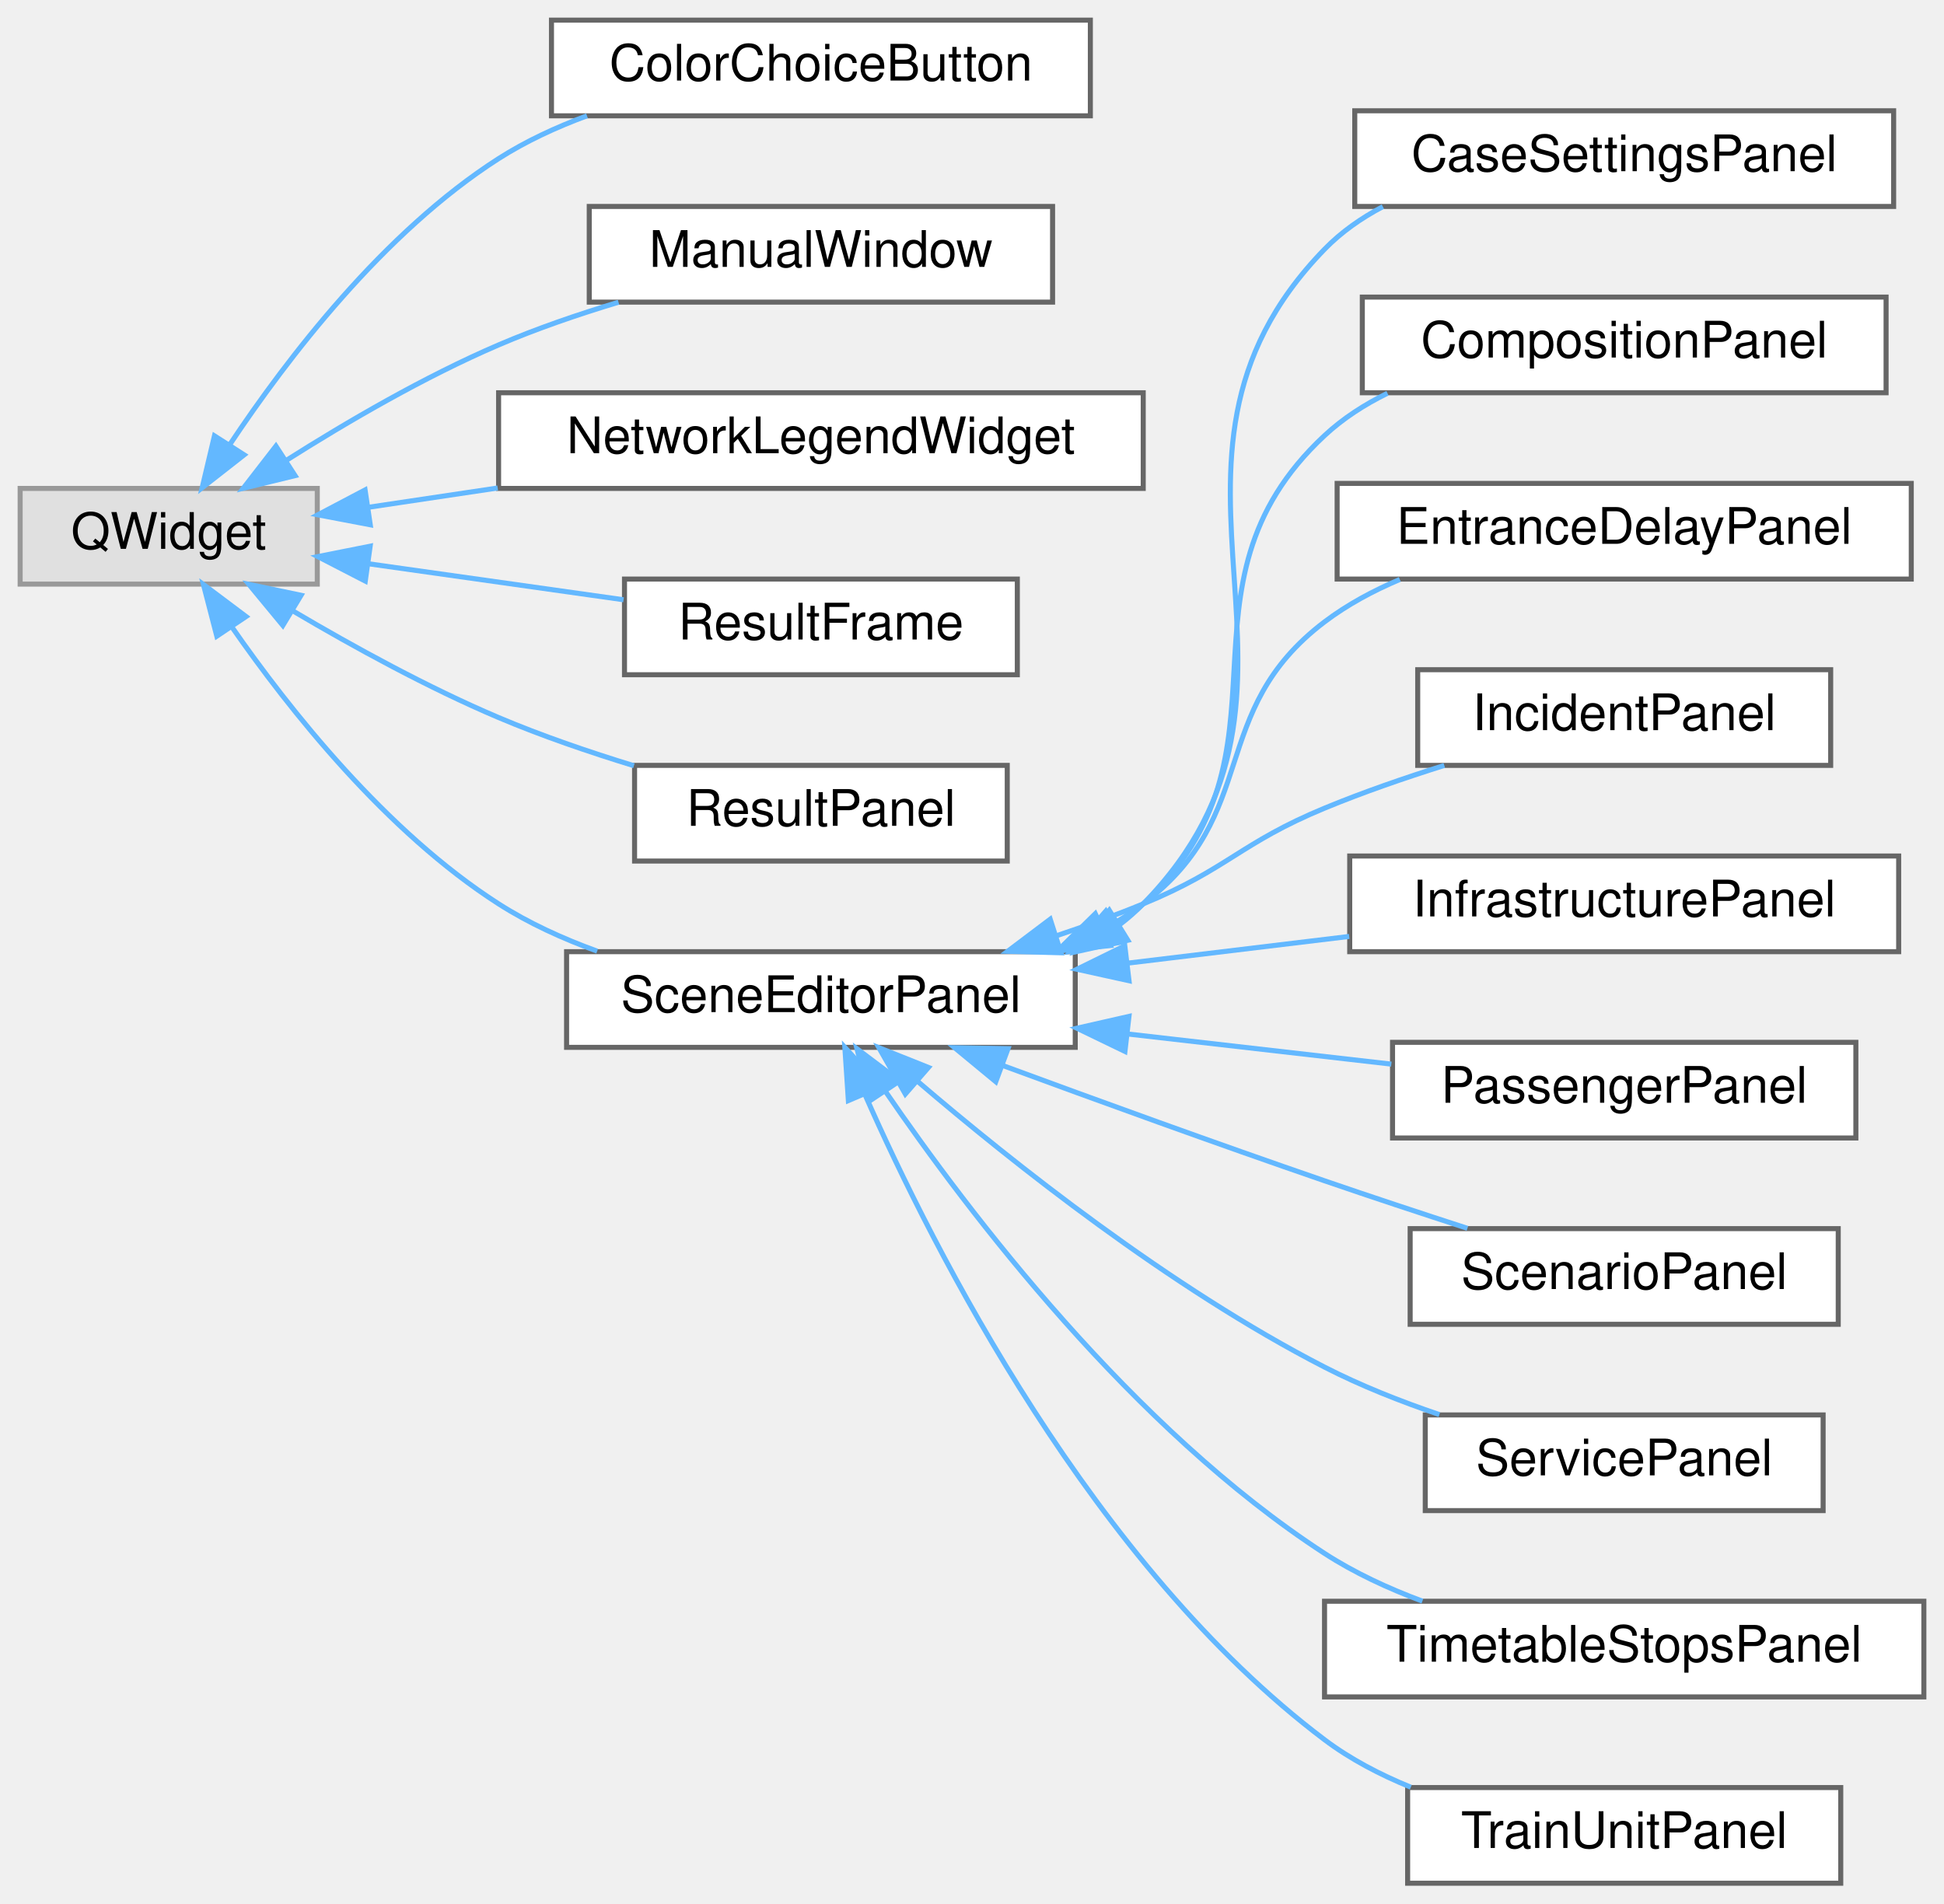
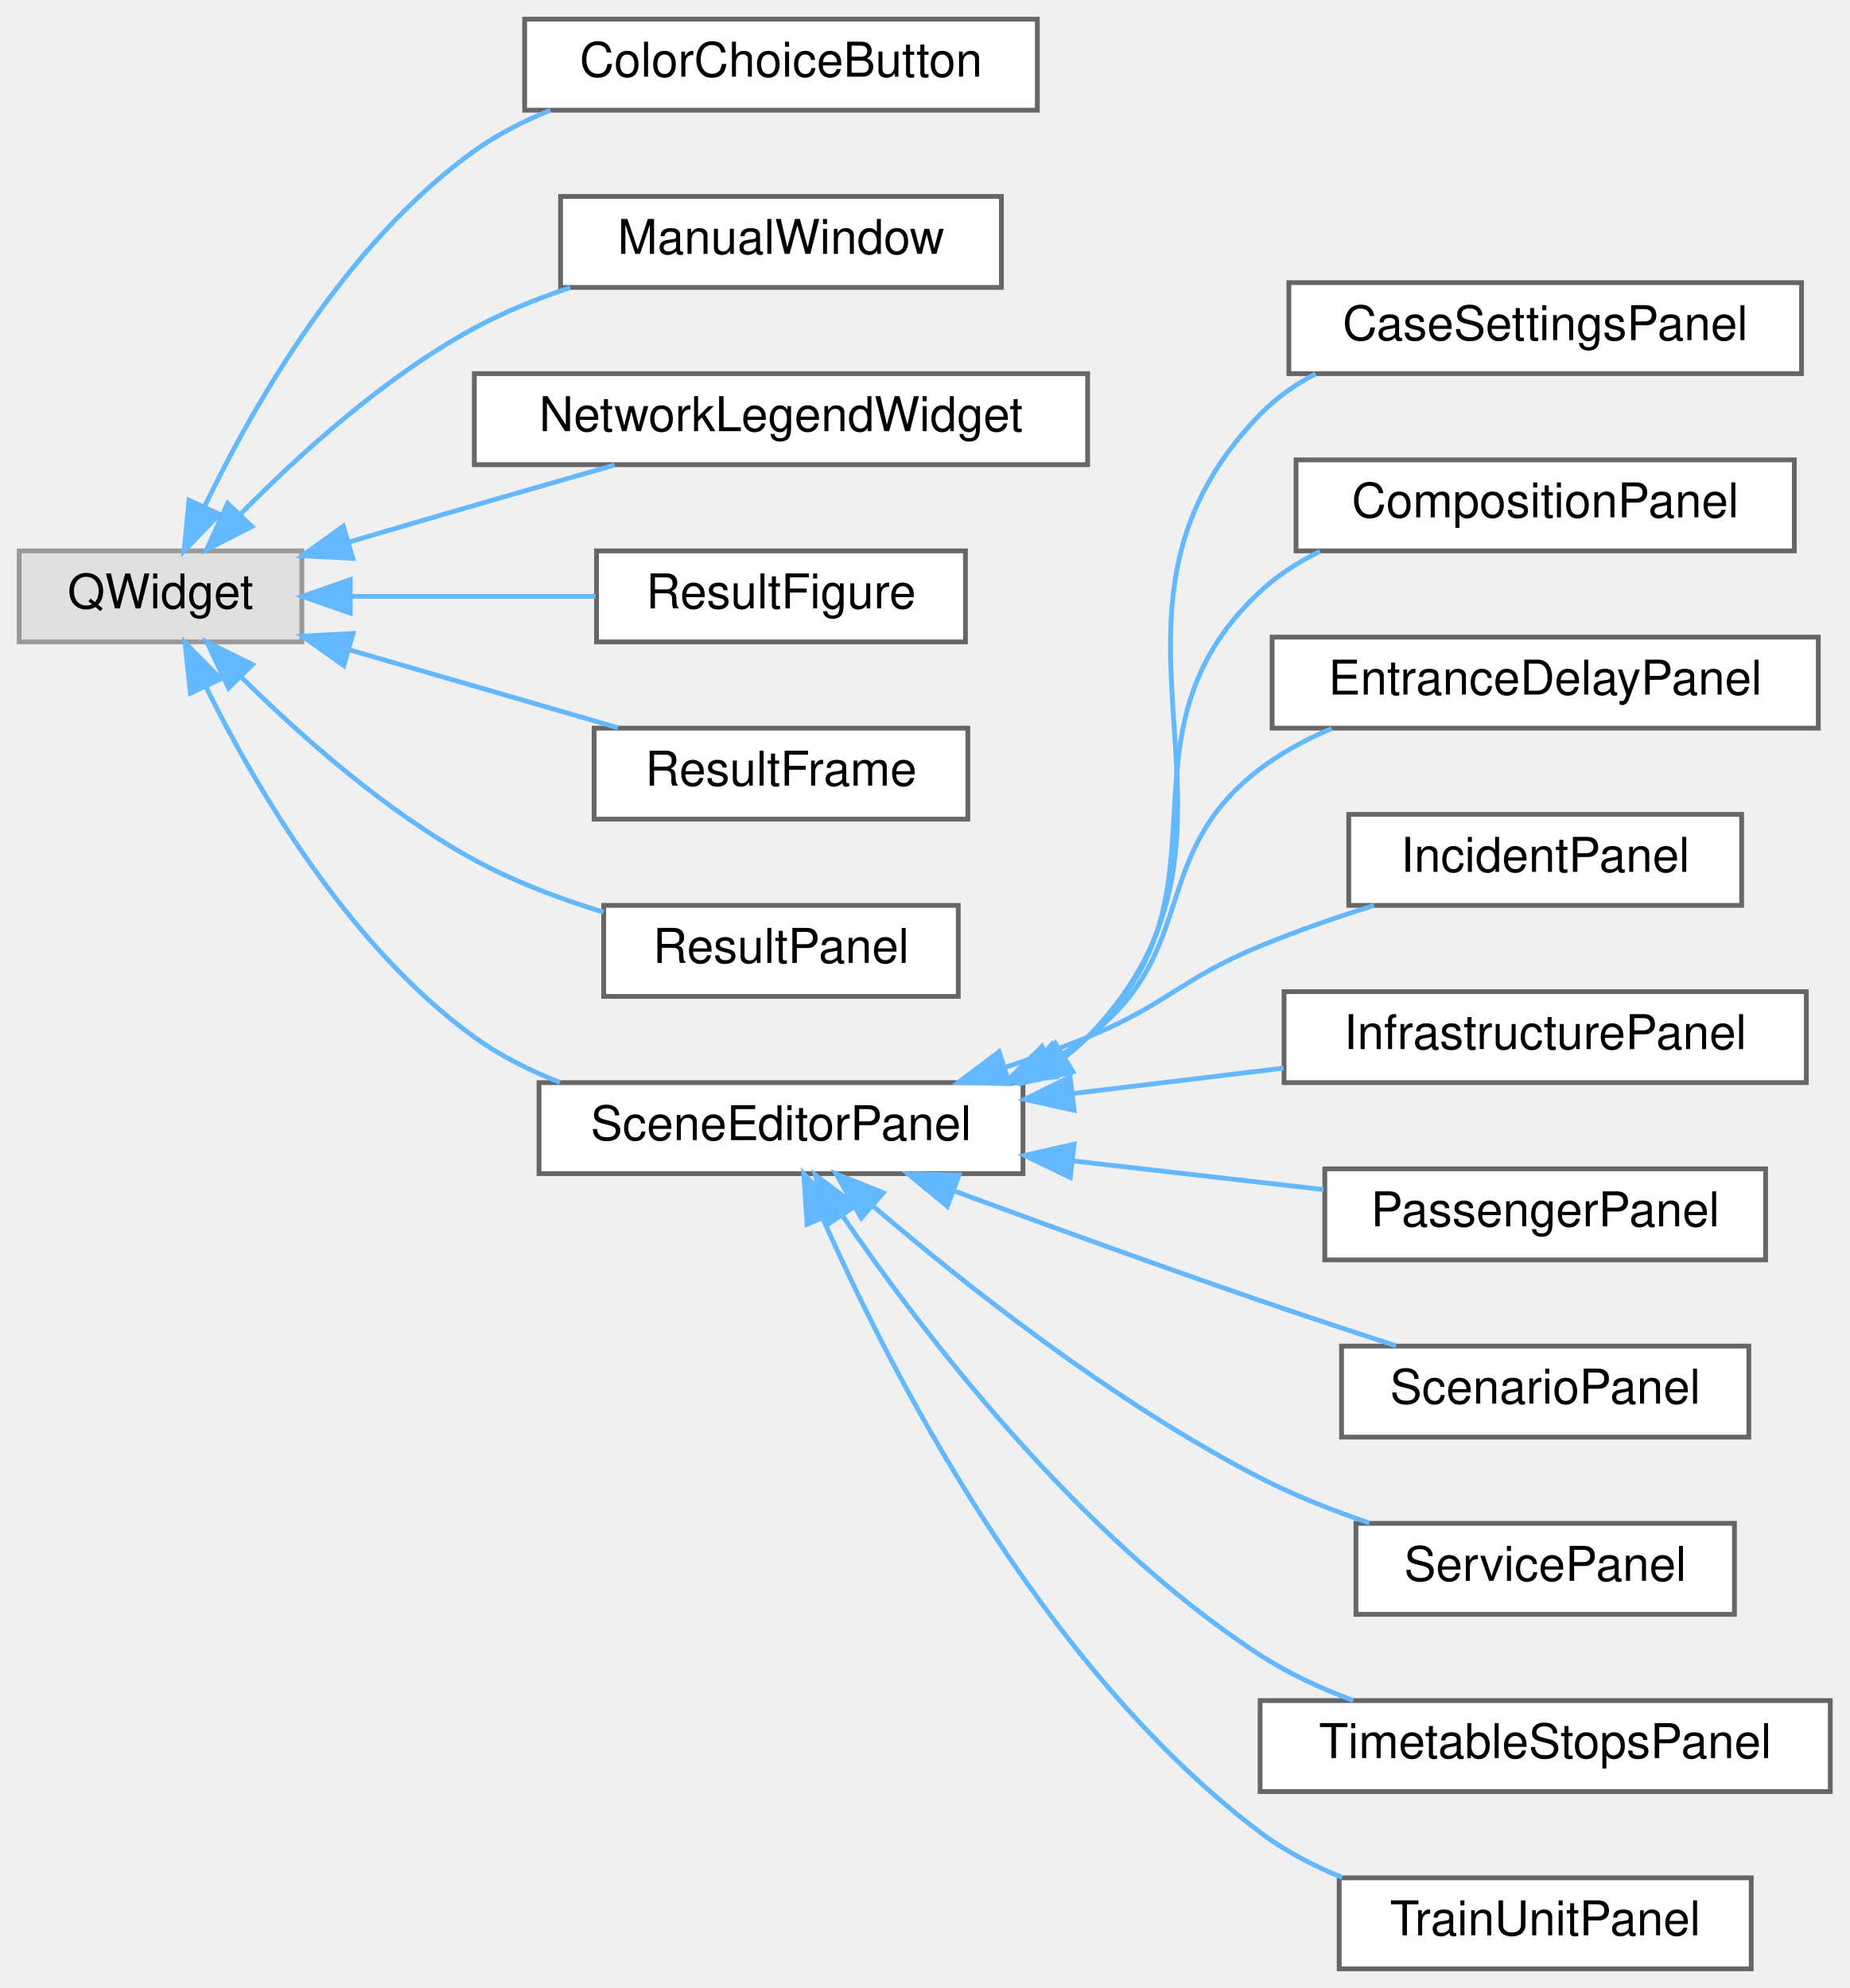
- <svg xmlns="http://www.w3.org/2000/svg" xmlns:xlink="http://www.w3.org/1999/xlink" width="386pt" height="378pt" viewBox="0.00 0.00 386.00 378.00">
-   <g id="graph0" class="graph" transform="scale(1 1) rotate(0) translate(4 374)">
+ <svg xmlns="http://www.w3.org/2000/svg" xmlns:xlink="http://www.w3.org/1999/xlink" width="386pt" height="415pt" viewBox="0.00 0.00 386.00 415.00">
+   <g id="graph0" class="graph" transform="scale(1 1) rotate(0) translate(4 411)">
    <g id="Node000000" class="node">
      <g id="a_Node000000">
        <a xlink:title=" ">
-           <polygon fill="#e0e0e0" stroke="#999999" points="59,-277 0,-277 0,-258 59,-258 59,-277" />
-           <text text-anchor="middle" x="29.5" y="-265" font-family="Helvetica,sans-Serif" font-size="10.00">QWidget</text>
+           <polygon fill="#e0e0e0" stroke="#999999" points="59,-296 0,-296 0,-277 59,-277 59,-296" />
+           <text text-anchor="middle" x="29.5" y="-284" font-family="Helvetica,sans-Serif" font-size="10.00">QWidget</text>
        </a>
      </g>
    </g>
    <g id="Node000001" class="node">
      <g id="a_Node000001">
        <a xlink:href="class_color_choice_button.html" target="_top" xlink:title=" ">
-           <polygon fill="white" stroke="#666666" points="212.5,-370 105.5,-370 105.5,-351 212.5,-351 212.5,-370" />
-           <text text-anchor="middle" x="159" y="-358" font-family="Helvetica,sans-Serif" font-size="10.00">ColorChoiceButton</text>
-         </a>
-       </g>
-     </g>
-     <g id="edge76_Node000000_Node000001" class="edge">
-       <g id="a_edge76_Node000000_Node000001">
-         <a xlink:title=" ">
-           <path fill="none" stroke="#63b8ff" d="M41.62,-285.7C52.99,-302.8 72.18,-327.89 95,-342.5 100.37,-345.93 106.4,-348.73 112.55,-351" />
-           <polygon fill="#63b8ff" stroke="#63b8ff" points="44.48,-283.67 36.14,-277.14 38.58,-287.44 44.48,-283.67" />
+           <polygon fill="white" stroke="#666666" points="212.5,-407 105.5,-407 105.5,-388 212.5,-388 212.5,-407" />
+           <text text-anchor="middle" x="159" y="-395" font-family="Helvetica,sans-Serif" font-size="10.00">ColorChoiceButton</text>
+         </a>
+       </g>
+     </g>
+     <g id="edge77_Node000000_Node000001" class="edge">
+       <g id="a_edge77_Node000000_Node000001">
+         <a xlink:title=" ">
+           <path fill="none" stroke="#63b8ff" d="M38.69,-305.26C48.87,-326.41 68.23,-360.33 95,-379.5 99.81,-382.94 105.26,-385.73 110.9,-387.99" />
+           <polygon fill="#63b8ff" stroke="#63b8ff" points="41.8,-303.64 34.43,-296.03 35.44,-306.57 41.8,-303.64" />
        </a>
      </g>
    </g>
    <g id="Node000002" class="node">
      <g id="a_Node000002">
        <a xlink:href="class_manual_window.html" target="_top" xlink:title=" ">
-           <polygon fill="white" stroke="#666666" points="205,-333 113,-333 113,-314 205,-314 205,-333" />
-           <text text-anchor="middle" x="159" y="-321" font-family="Helvetica,sans-Serif" font-size="10.00">ManualWindow</text>
-         </a>
-       </g>
-     </g>
-     <g id="edge77_Node000000_Node000002" class="edge">
-       <g id="a_edge77_Node000000_Node000002">
-         <a xlink:title=" ">
-           <path fill="none" stroke="#63b8ff" d="M52.83,-282.56C64.92,-290.22 80.34,-299.21 95,-305.5 102.53,-308.73 110.8,-311.57 118.81,-313.98" />
-           <polygon fill="#63b8ff" stroke="#63b8ff" points="54.59,-279.54 44.3,-277.03 50.79,-285.41 54.59,-279.54" />
+           <polygon fill="white" stroke="#666666" points="205,-370 113,-370 113,-351 205,-351 205,-370" />
+           <text text-anchor="middle" x="159" y="-358" font-family="Helvetica,sans-Serif" font-size="10.00">ManualWindow</text>
+         </a>
+       </g>
+     </g>
+     <g id="edge78_Node000000_Node000002" class="edge">
+       <g id="a_edge78_Node000000_Node000002">
+         <a xlink:title=" ">
+           <path fill="none" stroke="#63b8ff" d="M46.28,-303.76C58.48,-316.17 76.39,-332.41 95,-342.5 101.2,-345.86 108.09,-348.65 114.98,-350.95" />
+           <polygon fill="#63b8ff" stroke="#63b8ff" points="48.57,-301.09 39.13,-296.27 43.5,-305.92 48.57,-301.09" />
        </a>
      </g>
    </g>
    <g id="Node000003" class="node">
      <g id="a_Node000003">
        <a xlink:href="class_network_legend_widget.html" target="_top" xlink:title="The map key of the canvas: a &quot;Map key&quot; button that folds a list of rows, each a swatch and a label.">
-           <polygon fill="white" stroke="#666666" points="223,-296 95,-296 95,-277 223,-277 223,-296" />
-           <text text-anchor="middle" x="159" y="-284" font-family="Helvetica,sans-Serif" font-size="10.00">NetworkLegendWidget</text>
-         </a>
-       </g>
-     </g>
-     <g id="edge78_Node000000_Node000003" class="edge">
-       <g id="a_edge78_Node000000_Node000003">
-         <a xlink:title=" ">
-           <path fill="none" stroke="#63b8ff" d="M69.05,-273.24C77.21,-274.46 86.02,-275.77 94.82,-277.09" />
-           <polygon fill="#63b8ff" stroke="#63b8ff" points="69.52,-269.78 59.11,-271.76 68.49,-276.7 69.52,-269.78" />
+           <polygon fill="white" stroke="#666666" points="223,-333 95,-333 95,-314 223,-314 223,-333" />
+           <text text-anchor="middle" x="159" y="-321" font-family="Helvetica,sans-Serif" font-size="10.00">NetworkLegendWidget</text>
+         </a>
+       </g>
+     </g>
+     <g id="edge79_Node000000_Node000003" class="edge">
+       <g id="a_edge79_Node000000_Node000003">
+         <a xlink:title=" ">
+           <path fill="none" stroke="#63b8ff" d="M68.87,-297.86C77.46,-300.39 86.54,-303.05 95,-305.5 104.5,-308.26 114.82,-311.22 124.31,-313.93" />
+           <polygon fill="#63b8ff" stroke="#63b8ff" points="69.64,-294.44 59.06,-294.97 67.66,-301.15 69.64,-294.44" />
        </a>
      </g>
    </g>
    <g id="Node000004" class="node">
      <g id="a_Node000004">
+         <a xlink:href="class_result_figure.html" target="_top" xlink:title=" ">
+           <polygon fill="white" stroke="#666666" points="197.5,-296 120.5,-296 120.5,-277 197.5,-277 197.5,-296" />
+           <text text-anchor="middle" x="159" y="-284" font-family="Helvetica,sans-Serif" font-size="10.00">ResultFigure</text>
+         </a>
+       </g>
+     </g>
+     <g id="edge80_Node000000_Node000004" class="edge">
+       <g id="a_edge80_Node000000_Node000004">
+         <a xlink:title=" ">
+           <path fill="none" stroke="#63b8ff" d="M69.33,-286.5C85.5,-286.5 104.23,-286.5 120.29,-286.5" />
+           <polygon fill="#63b8ff" stroke="#63b8ff" points="69.11,-283 59.11,-286.5 69.11,-290 69.11,-283" />
+         </a>
+       </g>
+     </g>
+     <g id="Node000005" class="node">
+       <g id="a_Node000005">
        <a xlink:href="class_result_frame.html" target="_top" xlink:title=" ">
          <polygon fill="white" stroke="#666666" points="198,-259 120,-259 120,-240 198,-240 198,-259" />
          <text text-anchor="middle" x="159" y="-247" font-family="Helvetica,sans-Serif" font-size="10.00">ResultFrame</text>
        </a>
      </g>
    </g>
-     <g id="edge79_Node000000_Node000004" class="edge">
-       <g id="a_edge79_Node000000_Node000004">
-         <a xlink:title=" ">
-           <path fill="none" stroke="#63b8ff" d="M69.24,-262.03C85.28,-259.77 103.83,-257.15 119.81,-254.89" />
-           <polygon fill="#63b8ff" stroke="#63b8ff" points="68.53,-258.6 59.11,-263.46 69.5,-265.53 68.53,-258.6" />
-         </a>
-       </g>
-     </g>
-     <g id="Node000005" class="node">
-       <g id="a_Node000005">
+     <g id="edge81_Node000000_Node000005" class="edge">
+       <g id="a_edge81_Node000000_Node000005">
+         <a xlink:title=" ">
+           <path fill="none" stroke="#63b8ff" d="M68.94,-275.34C86.81,-270.16 107.84,-264.06 124.98,-259.08" />
+           <polygon fill="#63b8ff" stroke="#63b8ff" points="67.74,-272.05 59.11,-278.2 69.69,-278.77 67.74,-272.05" />
+         </a>
+       </g>
+     </g>
+     <g id="Node000006" class="node">
+       <g id="a_Node000006">
        <a xlink:href="class_result_panel.html" target="_top" xlink:title=" ">
          <polygon fill="white" stroke="#666666" points="196,-222 122,-222 122,-203 196,-203 196,-222" />
          <text text-anchor="middle" x="159" y="-210" font-family="Helvetica,sans-Serif" font-size="10.00">ResultPanel</text>
        </a>
      </g>
    </g>
-     <g id="edge80_Node000000_Node000005" class="edge">
-       <g id="a_edge80_Node000000_Node000005">
-         <a xlink:title=" ">
-           <path fill="none" stroke="#63b8ff" d="M54.27,-252.61C66.19,-245.57 81.03,-237.42 95,-231.5 103.52,-227.89 112.95,-224.66 121.87,-221.93" />
-           <polygon fill="#63b8ff" stroke="#63b8ff" points="52.16,-249.79 45.41,-257.96 55.78,-255.78 52.16,-249.79" />
-         </a>
-       </g>
-     </g>
-     <g id="Node000006" class="node">
-       <g id="a_Node000006">
+     <g id="edge82_Node000000_Node000006" class="edge">
+       <g id="a_edge82_Node000000_Node000006">
+         <a xlink:title=" ">
+           <path fill="none" stroke="#63b8ff" d="M46.38,-269.64C58.63,-257.5 76.56,-241.56 95,-231.5 103.32,-226.96 112.87,-223.36 121.98,-220.58" />
+           <polygon fill="#63b8ff" stroke="#63b8ff" points="43.7,-267.37 39.19,-276.96 48.7,-272.27 43.7,-267.37" />
+         </a>
+       </g>
+     </g>
+     <g id="Node000007" class="node">
+       <g id="a_Node000007">
        <a xlink:href="class_scene_editor_panel.html" target="_top" xlink:title=" ">
          <polygon fill="white" stroke="#666666" points="209.5,-185 108.5,-185 108.5,-166 209.5,-166 209.5,-185" />
          <text text-anchor="middle" x="159" y="-173" font-family="Helvetica,sans-Serif" font-size="10.00">SceneEditorPanel</text>
        </a>
      </g>
    </g>
-     <g id="edge81_Node000000_Node000006" class="edge">
-       <g id="a_edge81_Node000000_Node000006">
-         <a xlink:title=" ">
-           <path fill="none" stroke="#63b8ff" d="M41.96,-249.6C53.47,-233.02 72.66,-208.82 95,-194.5 100.96,-190.68 107.73,-187.59 114.57,-185.11" />
-           <polygon fill="#63b8ff" stroke="#63b8ff" points="39.05,-247.66 36.39,-257.92 44.86,-251.56 39.05,-247.66" />
-         </a>
-       </g>
-     </g>
-     <g id="Node000007" class="node">
-       <g id="a_Node000007">
+     <g id="edge83_Node000000_Node000007" class="edge">
+       <g id="a_edge83_Node000000_Node000007">
+         <a xlink:title=" ">
+           <path fill="none" stroke="#63b8ff" d="M38.95,-267.69C49.26,-246.81 68.65,-213.56 95,-194.5 100.37,-190.62 106.54,-187.52 112.87,-185.05" />
+           <polygon fill="#63b8ff" stroke="#63b8ff" points="35.74,-266.29 34.62,-276.83 42.06,-269.29 35.74,-266.29" />
+         </a>
+       </g>
+     </g>
+     <g id="Node000008" class="node">
+       <g id="a_Node000008">
        <a xlink:href="class_case_settings_panel.html" target="_top" xlink:title=" ">
          <polygon fill="white" stroke="#666666" points="372,-352 265,-352 265,-333 372,-333 372,-352" />
          <text text-anchor="middle" x="318.5" y="-340" font-family="Helvetica,sans-Serif" font-size="10.00">CaseSettingsPanel</text>
        </a>
      </g>
    </g>
-     <g id="edge82_Node000006_Node000007" class="edge">
-       <g id="a_edge82_Node000006_Node000007">
+     <g id="edge84_Node000007_Node000008" class="edge">
+       <g id="a_edge84_Node000007_Node000008">
        <a xlink:title=" ">
          <path fill="none" stroke="#63b8ff" d="M218.38,-190.42C220.02,-191.67 221.56,-193.03 223,-194.5 264.91,-237.37 217.21,-281.51 259,-324.5 262.33,-327.93 266.3,-330.71 270.58,-332.96" />
          <polygon fill="#63b8ff" stroke="#63b8ff" points="219.94,-187.27 209.59,-184.98 216.26,-193.22 219.94,-187.27" />
        </a>
      </g>
    </g>
-     <g id="Node000008" class="node">
-       <g id="a_Node000008">
+     <g id="Node000009" class="node">
+       <g id="a_Node000009">
        <a xlink:href="class_composition_panel.html" target="_top" xlink:title=" ">
          <polygon fill="white" stroke="#666666" points="370.5,-315 266.5,-315 266.5,-296 370.5,-296 370.5,-315" />
          <text text-anchor="middle" x="318.5" y="-303" font-family="Helvetica,sans-Serif" font-size="10.00">CompositionPanel</text>
        </a>
      </g>
    </g>
-     <g id="edge83_Node000006_Node000008" class="edge">
-       <g id="a_edge83_Node000006_Node000008">
+     <g id="edge85_Node000007_Node000009" class="edge">
+       <g id="a_edge85_Node000007_Node000009">
        <a xlink:title=" ">
          <path fill="none" stroke="#63b8ff" d="M217.54,-190.15C219.47,-191.48 221.3,-192.92 223,-194.5 255.51,-224.62 226.57,-257.29 259,-287.5 262.65,-290.9 266.94,-293.67 271.5,-295.9" />
          <polygon fill="#63b8ff" stroke="#63b8ff" points="219.01,-186.96 208.59,-185.07 215.56,-193.05 219.01,-186.96" />
        </a>
      </g>
    </g>
-     <g id="Node000009" class="node">
-       <g id="a_Node000009">
+     <g id="Node000010" class="node">
+       <g id="a_Node000010">
        <a xlink:href="class_entrance_delay_panel.html" target="_top" xlink:title=" ">
          <polygon fill="white" stroke="#666666" points="375.5,-278 261.5,-278 261.5,-259 375.5,-259 375.5,-278" />
          <text text-anchor="middle" x="318.5" y="-266" font-family="Helvetica,sans-Serif" font-size="10.00">EntranceDelayPanel</text>
        </a>
      </g>
    </g>
-     <g id="edge84_Node000006_Node000009" class="edge">
-       <g id="a_edge84_Node000006_Node000009">
+     <g id="edge86_Node000007_Node000010" class="edge">
+       <g id="a_edge86_Node000007_Node000010">
        <a xlink:title=" ">
          <path fill="none" stroke="#63b8ff" d="M215.1,-189.43C217.87,-190.95 220.53,-192.63 223,-194.5 246.62,-212.32 235.43,-232.62 259,-250.5 263.49,-253.9 268.62,-256.67 273.95,-258.92" />
          <polygon fill="#63b8ff" stroke="#63b8ff" points="216.46,-186.21 205.92,-185.12 213.48,-192.54 216.46,-186.21" />
        </a>
      </g>
    </g>
-     <g id="Node000010" class="node">
-       <g id="a_Node000010">
+     <g id="Node000011" class="node">
+       <g id="a_Node000011">
        <a xlink:href="class_incident_panel.html" target="_top" xlink:title=" ">
          <polygon fill="white" stroke="#666666" points="359.5,-241 277.5,-241 277.5,-222 359.5,-222 359.5,-241" />
          <text text-anchor="middle" x="318.5" y="-229" font-family="Helvetica,sans-Serif" font-size="10.00">IncidentPanel</text>
        </a>
      </g>
    </g>
-     <g id="edge85_Node000006_Node000010" class="edge">
-       <g id="a_edge85_Node000006_Node000010">
+     <g id="edge87_Node000007_Node000011" class="edge">
+       <g id="a_edge87_Node000007_Node000011">
        <a xlink:title=" ">
          <path fill="none" stroke="#63b8ff" d="M205.82,-188.18C211.67,-190.13 217.52,-192.25 223,-194.5 239.74,-201.37 242.28,-206.59 259,-213.5 266.56,-216.63 274.87,-219.5 282.78,-221.99" />
          <polygon fill="#63b8ff" stroke="#63b8ff" points="206.66,-184.78 196.07,-185.07 204.53,-191.45 206.66,-184.78" />
        </a>
      </g>
    </g>
-     <g id="Node000011" class="node">
-       <g id="a_Node000011">
+     <g id="Node000012" class="node">
+       <g id="a_Node000012">
        <a xlink:href="class_infrastructure_panel.html" target="_top" xlink:title=" ">
          <polygon fill="white" stroke="#666666" points="373,-204 264,-204 264,-185 373,-185 373,-204" />
          <text text-anchor="middle" x="318.5" y="-192" font-family="Helvetica,sans-Serif" font-size="10.00">InfrastructurePanel</text>
        </a>
      </g>
    </g>
-     <g id="edge86_Node000006_Node000011" class="edge">
-       <g id="a_edge86_Node000006_Node000011">
+     <g id="edge88_Node000007_Node000012" class="edge">
+       <g id="a_edge88_Node000007_Node000012">
        <a xlink:title=" ">
          <path fill="none" stroke="#63b8ff" d="M220.14,-182.75C234.54,-184.49 249.82,-186.34 263.9,-188.03" />
          <polygon fill="#63b8ff" stroke="#63b8ff" points="220.18,-179.23 209.83,-181.51 219.34,-186.18 220.18,-179.23" />
        </a>
      </g>
    </g>
-     <g id="Node000012" class="node">
-       <g id="a_Node000012">
+     <g id="Node000013" class="node">
+       <g id="a_Node000013">
        <a xlink:href="class_passenger_panel.html" target="_top" xlink:title=" ">
          <polygon fill="white" stroke="#666666" points="364.5,-167 272.5,-167 272.5,-148 364.5,-148 364.5,-167" />
          <text text-anchor="middle" x="318.5" y="-155" font-family="Helvetica,sans-Serif" font-size="10.00">PassengerPanel</text>
        </a>
      </g>
    </g>
-     <g id="edge87_Node000006_Node000012" class="edge">
-       <g id="a_edge87_Node000006_Node000012">
+     <g id="edge89_Node000007_Node000013" class="edge">
+       <g id="a_edge89_Node000007_Node000013">
        <a xlink:title=" ">
          <path fill="none" stroke="#63b8ff" d="M219.89,-168.66C237.26,-166.67 255.94,-164.54 272.26,-162.67" />
          <polygon fill="#63b8ff" stroke="#63b8ff" points="219.37,-165.19 209.83,-169.8 220.17,-172.15 219.37,-165.19" />
        </a>
      </g>
    </g>
-     <g id="Node000013" class="node">
-       <g id="a_Node000013">
+     <g id="Node000014" class="node">
+       <g id="a_Node000014">
        <a xlink:href="class_scenario_panel.html" target="_top" xlink:title=" ">
          <polygon fill="white" stroke="#666666" points="361,-130 276,-130 276,-111 361,-111 361,-130" />
          <text text-anchor="middle" x="318.5" y="-118" font-family="Helvetica,sans-Serif" font-size="10.00">ScenarioPanel</text>
        </a>
      </g>
    </g>
-     <g id="edge88_Node000006_Node000013" class="edge">
-       <g id="a_edge88_Node000006_Node000013">
+     <g id="edge90_Node000007_Node000014" class="edge">
+       <g id="a_edge90_Node000007_Node000014">
        <a xlink:title=" ">
          <path fill="none" stroke="#63b8ff" d="M194.96,-162.45C213.86,-155.48 237.65,-146.85 259,-139.5 268.19,-136.34 278.24,-133.02 287.37,-130.06" />
          <polygon fill="#63b8ff" stroke="#63b8ff" points="193.72,-159.18 185.55,-165.93 196.15,-165.74 193.72,-159.18" />
        </a>
      </g>
    </g>
-     <g id="Node000014" class="node">
-       <g id="a_Node000014">
+     <g id="Node000015" class="node">
+       <g id="a_Node000015">
        <a xlink:href="class_service_panel.html" target="_top" xlink:title=" ">
          <polygon fill="white" stroke="#666666" points="358,-93 279,-93 279,-74 358,-74 358,-93" />
          <text text-anchor="middle" x="318.5" y="-81" font-family="Helvetica,sans-Serif" font-size="10.00">ServicePanel</text>
        </a>
      </g>
    </g>
-     <g id="edge89_Node000006_Node000014" class="edge">
-       <g id="a_edge89_Node000006_Node000014">
+     <g id="edge91_Node000007_Node000015" class="edge">
+       <g id="a_edge91_Node000007_Node000015">
        <a xlink:title=" ">
          <path fill="none" stroke="#63b8ff" d="M178.09,-159.34C197.09,-143.08 228.39,-118.23 259,-102.5 266.12,-98.84 274.09,-95.69 281.8,-93.07" />
          <polygon fill="#63b8ff" stroke="#63b8ff" points="175.76,-156.73 170.51,-165.94 180.35,-162.01 175.76,-156.73" />
        </a>
      </g>
    </g>
-     <g id="Node000015" class="node">
-       <g id="a_Node000015">
+     <g id="Node000016" class="node">
+       <g id="a_Node000016">
        <a xlink:href="class_timetable_stops_panel.html" target="_top" xlink:title=" ">
          <polygon fill="white" stroke="#666666" points="378,-56 259,-56 259,-37 378,-37 378,-56" />
          <text text-anchor="middle" x="318.5" y="-44" font-family="Helvetica,sans-Serif" font-size="10.00">TimetableStopsPanel</text>
        </a>
      </g>
    </g>
-     <g id="edge90_Node000006_Node000015" class="edge">
-       <g id="a_edge90_Node000006_Node000015">
+     <g id="edge92_Node000007_Node000016" class="edge">
+       <g id="a_edge92_Node000007_Node000016">
        <a xlink:title=" ">
          <path fill="none" stroke="#63b8ff" d="M171.72,-157.39C188.34,-133.11 220.98,-90.19 259,-65.5 264.91,-61.66 271.66,-58.54 278.43,-56.02" />
          <polygon fill="#63b8ff" stroke="#63b8ff" points="168.81,-155.45 166.16,-165.71 174.63,-159.34 168.81,-155.45" />
        </a>
      </g>
    </g>
-     <g id="Node000016" class="node">
-       <g id="a_Node000016">
+     <g id="Node000017" class="node">
+       <g id="a_Node000017">
        <a xlink:href="class_train_unit_panel.html" target="_top" xlink:title=" ">
          <polygon fill="white" stroke="#666666" points="361.5,-19 275.5,-19 275.5,0 361.5,0 361.5,-19" />
          <text text-anchor="middle" x="318.5" y="-7" font-family="Helvetica,sans-Serif" font-size="10.00">TrainUnitPanel</text>
        </a>
      </g>
    </g>
-     <g id="edge91_Node000006_Node000016" class="edge">
-       <g id="a_edge91_Node000006_Node000016">
+     <g id="edge93_Node000007_Node000017" class="edge">
+       <g id="a_edge93_Node000007_Node000017">
        <a xlink:title=" ">
          <path fill="none" stroke="#63b8ff" d="M167.71,-156.71C181.45,-125.53 213.09,-63.12 259,-28.5 264.12,-24.64 270.05,-21.55 276.13,-19.07" />
          <polygon fill="#63b8ff" stroke="#63b8ff" points="164.45,-155.43 163.75,-166 170.89,-158.18 164.45,-155.43" />
        </a>
      </g>
    </g>
  </g>
</svg>
